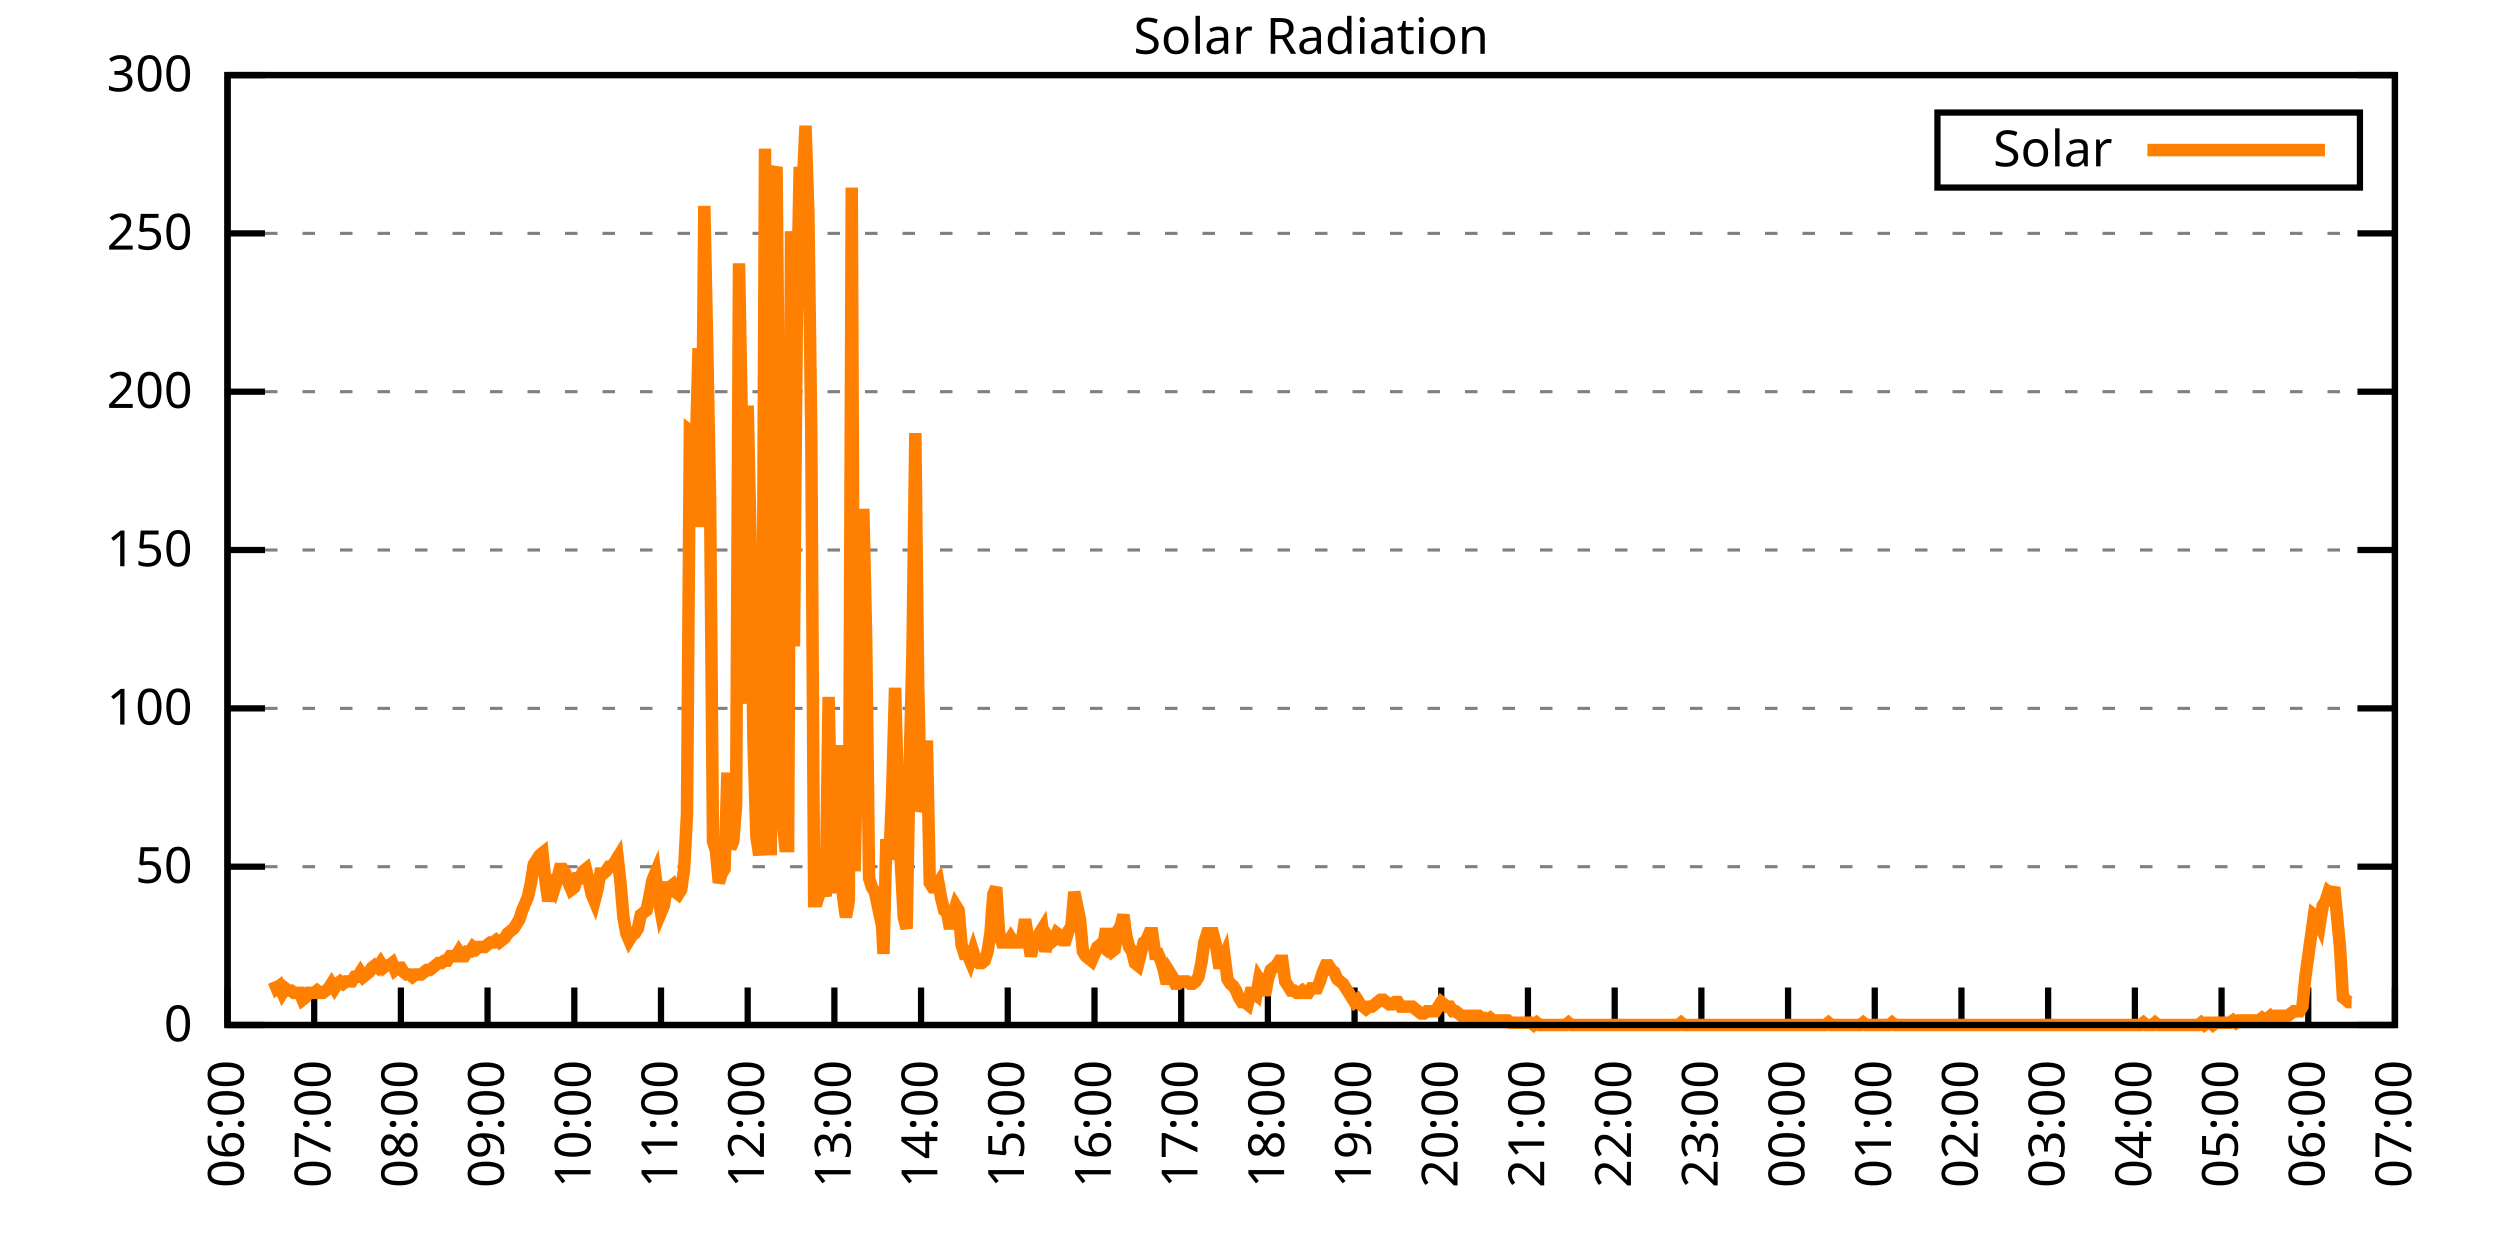
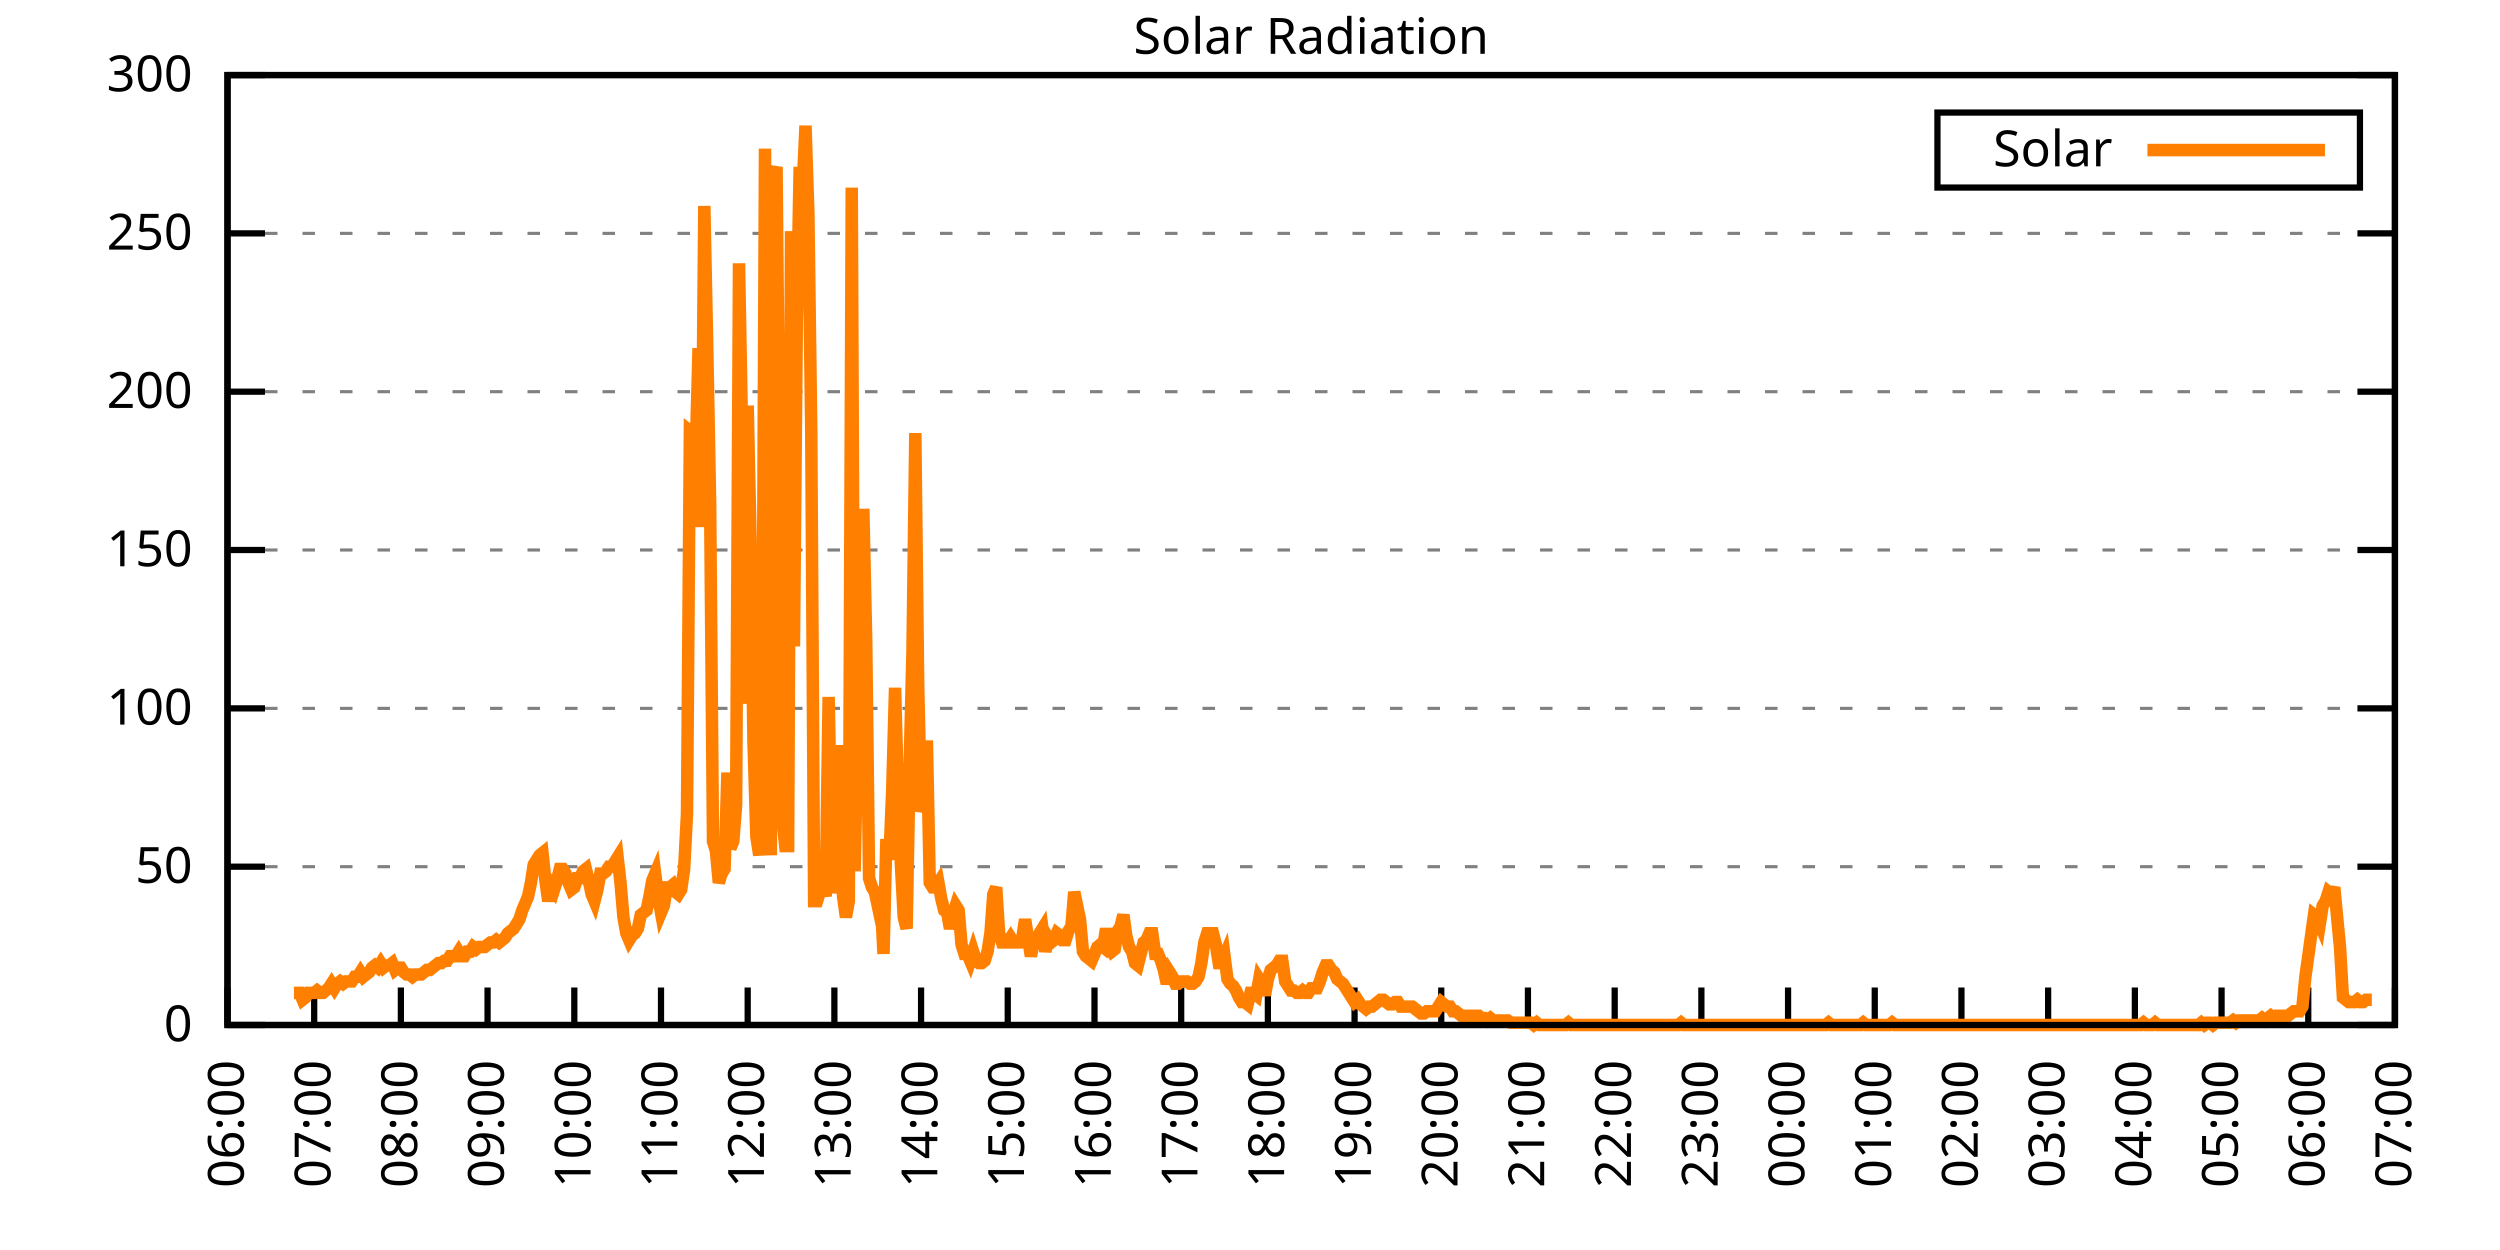
<svg xmlns="http://www.w3.org/2000/svg" xmlns:xlink="http://www.w3.org/1999/xlink" width="400" height="200" viewBox="0 0 400 200">
  <g id="gnuplot_canvas">
    <rect x="0" y="0" width="400" height="200" fill="none" />
    <defs>
      <circle id="gpDot" r="0.5" stroke-width="0.5" stroke="currentColor" />
      <path id="gpPt0" stroke-width="0.333" stroke="currentColor" d="M-1,0 h2 M0,-1 v2" />
      <path id="gpPt1" stroke-width="0.333" stroke="currentColor" d="M-1,-1 L1,1 M1,-1 L-1,1" />
      <path id="gpPt2" stroke-width="0.333" stroke="currentColor" d="M-1,0 L1,0 M0,-1 L0,1 M-1,-1 L1,1 M-1,1 L1,-1" />
      <rect id="gpPt3" stroke-width="0.333" stroke="currentColor" x="-1" y="-1" width="2" height="2" />
      <rect id="gpPt4" stroke-width="0.333" stroke="currentColor" fill="currentColor" x="-1" y="-1" width="2" height="2" />
      <circle id="gpPt5" stroke-width="0.333" stroke="currentColor" cx="0" cy="0" r="1" />
      <use xlink:href="#gpPt5" id="gpPt6" fill="currentColor" stroke="none" />
      <path id="gpPt7" stroke-width="0.333" stroke="currentColor" d="M0,-1.33 L-1.33,0.67 L1.33,0.67 z" />
      <use xlink:href="#gpPt7" id="gpPt8" fill="currentColor" stroke="none" />
      <use xlink:href="#gpPt7" id="gpPt9" stroke="currentColor" transform="rotate(180)" />
      <use xlink:href="#gpPt9" id="gpPt10" fill="currentColor" stroke="none" />
      <use xlink:href="#gpPt3" id="gpPt11" stroke="currentColor" transform="rotate(45)" />
      <use xlink:href="#gpPt11" id="gpPt12" fill="currentColor" stroke="none" />
      <path id="gpPt13" stroke-width="0.333" stroke="currentColor" d="M0,1.330 L1.265,0.411 L0.782,-1.067 L-0.782,-1.076 L-1.265,0.411 z" />
      <use xlink:href="#gpPt13" id="gpPt14" fill="currentColor" stroke="none" />
      <filter id="textbox" filterUnits="objectBoundingBox" x="0" y="0" height="1" width="1">
        <feFlood flood-color="white" flood-opacity="1" result="bgnd" />
        <feComposite in="SourceGraphic" in2="bgnd" operator="atop" />
      </filter>
      <filter id="greybox" filterUnits="objectBoundingBox" x="0" y="0" height="1" width="1">
        <feFlood flood-color="lightgrey" flood-opacity="1" result="grey" />
        <feComposite in="SourceGraphic" in2="grey" operator="atop" />
      </filter>
    </defs>
    <g fill="none" color="white" stroke="currentColor" stroke-width="1.00" stroke-linecap="butt" stroke-linejoin="miter">
</g>
    <g fill="none" color="black" stroke="currentColor" stroke-width="1.00" stroke-linecap="butt" stroke-linejoin="miter">
      <g stroke="none" shape-rendering="crispEdges">
        <polygon fill="rgb(255, 255, 255)" points="36.40,164.00 383.18,164.00 383.18,12.02 36.40,12.02 " />
      </g>
    </g>
    <g fill="none" color="black" stroke="currentColor" stroke-width="1.00" stroke-linecap="butt" stroke-linejoin="miter">
</g>
    <g fill="none" color="black" stroke="black" stroke-width="0.50" stroke-linecap="butt" stroke-linejoin="miter">
</g>
    <g fill="none" color="gray" stroke="currentColor" stroke-width="0.50" stroke-linecap="butt" stroke-linejoin="miter">
      <path stroke="gray" stroke-dasharray="2,4" class="gridline" d="M36.40,164.00 L383.19,164.00  " />
    </g>
    <g fill="none" color="gray" stroke="gray" stroke-width="1.00" stroke-linecap="butt" stroke-linejoin="miter">
</g>
    <g fill="none" color="black" stroke="currentColor" stroke-width="1.00" stroke-linecap="butt" stroke-linejoin="miter">
      <path stroke="black" d="M36.40,164.00 L42.40,164.00 M383.19,164.00 L377.19,164.00  " />
      <g transform="translate(30.80,166.60)" stroke="none" fill="black" font-family="Sans" font-size="8.00" text-anchor="end">
        <text>
          <tspan font-family="Sans"> 0</tspan>
        </text>
      </g>
    </g>
    <g fill="none" color="black" stroke="currentColor" stroke-width="1.00" stroke-linecap="butt" stroke-linejoin="miter">
</g>
    <g fill="none" color="black" stroke="black" stroke-width="0.50" stroke-linecap="butt" stroke-linejoin="miter">
</g>
    <g fill="none" color="gray" stroke="currentColor" stroke-width="0.50" stroke-linecap="butt" stroke-linejoin="miter">
      <path stroke="gray" stroke-dasharray="2,4" class="gridline" d="M36.40,138.67 L383.19,138.67  " />
    </g>
    <g fill="none" color="gray" stroke="gray" stroke-width="1.00" stroke-linecap="butt" stroke-linejoin="miter">
</g>
    <g fill="none" color="black" stroke="currentColor" stroke-width="1.00" stroke-linecap="butt" stroke-linejoin="miter">
      <path stroke="black" d="M36.40,138.67 L42.40,138.67 M383.19,138.67 L377.19,138.67  " />
      <g transform="translate(30.80,141.27)" stroke="none" fill="black" font-family="Sans" font-size="8.00" text-anchor="end">
        <text>
          <tspan font-family="Sans"> 50</tspan>
        </text>
      </g>
    </g>
    <g fill="none" color="black" stroke="currentColor" stroke-width="1.00" stroke-linecap="butt" stroke-linejoin="miter">
</g>
    <g fill="none" color="black" stroke="black" stroke-width="0.50" stroke-linecap="butt" stroke-linejoin="miter">
</g>
    <g fill="none" color="gray" stroke="currentColor" stroke-width="0.50" stroke-linecap="butt" stroke-linejoin="miter">
      <path stroke="gray" stroke-dasharray="2,4" class="gridline" d="M36.40,113.34 L383.19,113.34  " />
    </g>
    <g fill="none" color="gray" stroke="gray" stroke-width="1.00" stroke-linecap="butt" stroke-linejoin="miter">
</g>
    <g fill="none" color="black" stroke="currentColor" stroke-width="1.00" stroke-linecap="butt" stroke-linejoin="miter">
      <path stroke="black" d="M36.40,113.34 L42.40,113.34 M383.19,113.34 L377.19,113.34  " />
      <g transform="translate(30.80,115.94)" stroke="none" fill="black" font-family="Sans" font-size="8.00" text-anchor="end">
        <text>
          <tspan font-family="Sans"> 100</tspan>
        </text>
      </g>
    </g>
    <g fill="none" color="black" stroke="currentColor" stroke-width="1.00" stroke-linecap="butt" stroke-linejoin="miter">
</g>
    <g fill="none" color="black" stroke="black" stroke-width="0.50" stroke-linecap="butt" stroke-linejoin="miter">
</g>
    <g fill="none" color="gray" stroke="currentColor" stroke-width="0.50" stroke-linecap="butt" stroke-linejoin="miter">
      <path stroke="gray" stroke-dasharray="2,4" class="gridline" d="M36.40,88.00 L383.19,88.00  " />
    </g>
    <g fill="none" color="gray" stroke="gray" stroke-width="1.00" stroke-linecap="butt" stroke-linejoin="miter">
</g>
    <g fill="none" color="black" stroke="currentColor" stroke-width="1.00" stroke-linecap="butt" stroke-linejoin="miter">
      <path stroke="black" d="M36.40,88.00 L42.40,88.00 M383.19,88.00 L377.19,88.00  " />
      <g transform="translate(30.80,90.60)" stroke="none" fill="black" font-family="Sans" font-size="8.00" text-anchor="end">
        <text>
          <tspan font-family="Sans"> 150</tspan>
        </text>
      </g>
    </g>
    <g fill="none" color="black" stroke="currentColor" stroke-width="1.00" stroke-linecap="butt" stroke-linejoin="miter">
</g>
    <g fill="none" color="black" stroke="black" stroke-width="0.50" stroke-linecap="butt" stroke-linejoin="miter">
</g>
    <g fill="none" color="gray" stroke="currentColor" stroke-width="0.50" stroke-linecap="butt" stroke-linejoin="miter">
      <path stroke="gray" stroke-dasharray="2,4" class="gridline" d="M36.40,62.67 L383.19,62.67  " />
    </g>
    <g fill="none" color="gray" stroke="gray" stroke-width="1.00" stroke-linecap="butt" stroke-linejoin="miter">
</g>
    <g fill="none" color="black" stroke="currentColor" stroke-width="1.00" stroke-linecap="butt" stroke-linejoin="miter">
      <path stroke="black" d="M36.40,62.67 L42.40,62.67 M383.19,62.67 L377.19,62.67  " />
      <g transform="translate(30.80,65.27)" stroke="none" fill="black" font-family="Sans" font-size="8.00" text-anchor="end">
        <text>
          <tspan font-family="Sans"> 200</tspan>
        </text>
      </g>
    </g>
    <g fill="none" color="black" stroke="currentColor" stroke-width="1.00" stroke-linecap="butt" stroke-linejoin="miter">
</g>
    <g fill="none" color="black" stroke="black" stroke-width="0.50" stroke-linecap="butt" stroke-linejoin="miter">
</g>
    <g fill="none" color="gray" stroke="currentColor" stroke-width="0.50" stroke-linecap="butt" stroke-linejoin="miter">
      <path stroke="gray" stroke-dasharray="2,4" class="gridline" d="M36.40,37.34 L383.19,37.34  " />
    </g>
    <g fill="none" color="gray" stroke="gray" stroke-width="1.00" stroke-linecap="butt" stroke-linejoin="miter">
</g>
    <g fill="none" color="black" stroke="currentColor" stroke-width="1.00" stroke-linecap="butt" stroke-linejoin="miter">
      <path stroke="black" d="M36.40,37.34 L42.40,37.34 M383.19,37.34 L377.19,37.34  " />
      <g transform="translate(30.80,39.94)" stroke="none" fill="black" font-family="Sans" font-size="8.00" text-anchor="end">
        <text>
          <tspan font-family="Sans"> 250</tspan>
        </text>
      </g>
    </g>
    <g fill="none" color="black" stroke="currentColor" stroke-width="1.00" stroke-linecap="butt" stroke-linejoin="miter">
</g>
    <g fill="none" color="black" stroke="black" stroke-width="0.50" stroke-linecap="butt" stroke-linejoin="miter">
</g>
    <g fill="none" color="gray" stroke="currentColor" stroke-width="0.50" stroke-linecap="butt" stroke-linejoin="miter">
      <path stroke="gray" stroke-dasharray="2,4" class="gridline" d="M36.40,12.01 L383.19,12.01  " />
    </g>
    <g fill="none" color="gray" stroke="gray" stroke-width="1.00" stroke-linecap="butt" stroke-linejoin="miter">
</g>
    <g fill="none" color="black" stroke="currentColor" stroke-width="1.00" stroke-linecap="butt" stroke-linejoin="miter">
      <path stroke="black" d="M36.40,12.01 L42.40,12.01 M383.19,12.01 L377.19,12.01  " />
      <g transform="translate(30.80,14.61)" stroke="none" fill="black" font-family="Sans" font-size="8.00" text-anchor="end">
        <text>
          <tspan font-family="Sans"> 300</tspan>
        </text>
      </g>
    </g>
    <g fill="none" color="black" stroke="currentColor" stroke-width="1.00" stroke-linecap="butt" stroke-linejoin="miter">
      <path stroke="black" d="M36.40,164.00 L36.40,158.00  " />
      <g transform="translate(39.00,169.60) rotate(270.00)" stroke="none" fill="black" font-family="Sans" font-size="8.00" text-anchor="end">
        <text>
          <tspan font-family="Sans">06:00</tspan>
        </text>
      </g>
    </g>
    <g fill="none" color="black" stroke="currentColor" stroke-width="1.00" stroke-linecap="butt" stroke-linejoin="miter">
      <path stroke="black" d="M50.27,164.00 L50.27,158.00  " />
      <g transform="translate(52.87,169.60) rotate(270.00)" stroke="none" fill="black" font-family="Sans" font-size="8.00" text-anchor="end">
        <text>
          <tspan font-family="Sans">07:00</tspan>
        </text>
      </g>
    </g>
    <g fill="none" color="black" stroke="currentColor" stroke-width="1.00" stroke-linecap="butt" stroke-linejoin="miter">
      <path stroke="black" d="M64.14,164.00 L64.14,158.00  " />
      <g transform="translate(66.74,169.60) rotate(270.00)" stroke="none" fill="black" font-family="Sans" font-size="8.00" text-anchor="end">
        <text>
          <tspan font-family="Sans">08:00</tspan>
        </text>
      </g>
    </g>
    <g fill="none" color="black" stroke="currentColor" stroke-width="1.00" stroke-linecap="butt" stroke-linejoin="miter">
      <path stroke="black" d="M78.01,164.00 L78.01,158.00  " />
      <g transform="translate(80.61,169.60) rotate(270.00)" stroke="none" fill="black" font-family="Sans" font-size="8.00" text-anchor="end">
        <text>
          <tspan font-family="Sans">09:00</tspan>
        </text>
      </g>
    </g>
    <g fill="none" color="black" stroke="currentColor" stroke-width="1.00" stroke-linecap="butt" stroke-linejoin="miter">
      <path stroke="black" d="M91.89,164.00 L91.89,158.00  " />
      <g transform="translate(94.49,169.60) rotate(270.00)" stroke="none" fill="black" font-family="Sans" font-size="8.00" text-anchor="end">
        <text>
          <tspan font-family="Sans">10:00</tspan>
        </text>
      </g>
    </g>
    <g fill="none" color="black" stroke="currentColor" stroke-width="1.00" stroke-linecap="butt" stroke-linejoin="miter">
      <path stroke="black" d="M105.76,164.00 L105.76,158.00  " />
      <g transform="translate(108.36,169.60) rotate(270.00)" stroke="none" fill="black" font-family="Sans" font-size="8.00" text-anchor="end">
        <text>
          <tspan font-family="Sans">11:00</tspan>
        </text>
      </g>
    </g>
    <g fill="none" color="black" stroke="currentColor" stroke-width="1.00" stroke-linecap="butt" stroke-linejoin="miter">
      <path stroke="black" d="M119.63,164.00 L119.63,158.00  " />
      <g transform="translate(122.23,169.60) rotate(270.00)" stroke="none" fill="black" font-family="Sans" font-size="8.00" text-anchor="end">
        <text>
          <tspan font-family="Sans">12:00</tspan>
        </text>
      </g>
    </g>
    <g fill="none" color="black" stroke="currentColor" stroke-width="1.00" stroke-linecap="butt" stroke-linejoin="miter">
      <path stroke="black" d="M133.50,164.00 L133.50,158.00  " />
      <g transform="translate(136.10,169.60) rotate(270.00)" stroke="none" fill="black" font-family="Sans" font-size="8.00" text-anchor="end">
        <text>
          <tspan font-family="Sans">13:00</tspan>
        </text>
      </g>
    </g>
    <g fill="none" color="black" stroke="currentColor" stroke-width="1.00" stroke-linecap="butt" stroke-linejoin="miter">
      <path stroke="black" d="M147.37,164.00 L147.37,158.00  " />
      <g transform="translate(149.97,169.60) rotate(270.00)" stroke="none" fill="black" font-family="Sans" font-size="8.00" text-anchor="end">
        <text>
          <tspan font-family="Sans">14:00</tspan>
        </text>
      </g>
    </g>
    <g fill="none" color="black" stroke="currentColor" stroke-width="1.00" stroke-linecap="butt" stroke-linejoin="miter">
      <path stroke="black" d="M161.24,164.00 L161.24,158.00  " />
      <g transform="translate(163.84,169.60) rotate(270.00)" stroke="none" fill="black" font-family="Sans" font-size="8.00" text-anchor="end">
        <text>
          <tspan font-family="Sans">15:00</tspan>
        </text>
      </g>
    </g>
    <g fill="none" color="black" stroke="currentColor" stroke-width="1.00" stroke-linecap="butt" stroke-linejoin="miter">
      <path stroke="black" d="M175.12,164.00 L175.12,158.00  " />
      <g transform="translate(177.72,169.60) rotate(270.00)" stroke="none" fill="black" font-family="Sans" font-size="8.00" text-anchor="end">
        <text>
          <tspan font-family="Sans">16:00</tspan>
        </text>
      </g>
    </g>
    <g fill="none" color="black" stroke="currentColor" stroke-width="1.00" stroke-linecap="butt" stroke-linejoin="miter">
      <path stroke="black" d="M188.99,164.00 L188.99,158.00  " />
      <g transform="translate(191.59,169.60) rotate(270.00)" stroke="none" fill="black" font-family="Sans" font-size="8.00" text-anchor="end">
        <text>
          <tspan font-family="Sans">17:00</tspan>
        </text>
      </g>
    </g>
    <g fill="none" color="black" stroke="currentColor" stroke-width="1.00" stroke-linecap="butt" stroke-linejoin="miter">
      <path stroke="black" d="M202.86,164.00 L202.86,158.00  " />
      <g transform="translate(205.46,169.60) rotate(270.00)" stroke="none" fill="black" font-family="Sans" font-size="8.00" text-anchor="end">
        <text>
          <tspan font-family="Sans">18:00</tspan>
        </text>
      </g>
    </g>
    <g fill="none" color="black" stroke="currentColor" stroke-width="1.00" stroke-linecap="butt" stroke-linejoin="miter">
      <path stroke="black" d="M216.73,164.00 L216.73,158.00  " />
      <g transform="translate(219.33,169.60) rotate(270.00)" stroke="none" fill="black" font-family="Sans" font-size="8.00" text-anchor="end">
        <text>
          <tspan font-family="Sans">19:00</tspan>
        </text>
      </g>
    </g>
    <g fill="none" color="black" stroke="currentColor" stroke-width="1.00" stroke-linecap="butt" stroke-linejoin="miter">
      <path stroke="black" d="M230.60,164.00 L230.60,158.00  " />
      <g transform="translate(233.20,169.60) rotate(270.00)" stroke="none" fill="black" font-family="Sans" font-size="8.00" text-anchor="end">
        <text>
          <tspan font-family="Sans">20:00</tspan>
        </text>
      </g>
    </g>
    <g fill="none" color="black" stroke="currentColor" stroke-width="1.00" stroke-linecap="butt" stroke-linejoin="miter">
      <path stroke="black" d="M244.47,164.00 L244.47,158.00  " />
      <g transform="translate(247.07,169.60) rotate(270.00)" stroke="none" fill="black" font-family="Sans" font-size="8.00" text-anchor="end">
        <text>
          <tspan font-family="Sans">21:00</tspan>
        </text>
      </g>
    </g>
    <g fill="none" color="black" stroke="currentColor" stroke-width="1.00" stroke-linecap="butt" stroke-linejoin="miter">
      <path stroke="black" d="M258.35,164.00 L258.35,158.00  " />
      <g transform="translate(260.95,169.60) rotate(270.00)" stroke="none" fill="black" font-family="Sans" font-size="8.00" text-anchor="end">
        <text>
          <tspan font-family="Sans">22:00</tspan>
        </text>
      </g>
    </g>
    <g fill="none" color="black" stroke="currentColor" stroke-width="1.00" stroke-linecap="butt" stroke-linejoin="miter">
      <path stroke="black" d="M272.22,164.00 L272.22,158.00  " />
      <g transform="translate(274.82,169.60) rotate(270.00)" stroke="none" fill="black" font-family="Sans" font-size="8.00" text-anchor="end">
        <text>
          <tspan font-family="Sans">23:00</tspan>
        </text>
      </g>
    </g>
    <g fill="none" color="black" stroke="currentColor" stroke-width="1.00" stroke-linecap="butt" stroke-linejoin="miter">
      <path stroke="black" d="M286.09,164.00 L286.09,158.00  " />
      <g transform="translate(288.69,169.60) rotate(270.00)" stroke="none" fill="black" font-family="Sans" font-size="8.00" text-anchor="end">
        <text>
          <tspan font-family="Sans">00:00</tspan>
        </text>
      </g>
    </g>
    <g fill="none" color="black" stroke="currentColor" stroke-width="1.00" stroke-linecap="butt" stroke-linejoin="miter">
      <path stroke="black" d="M299.96,164.00 L299.96,158.00  " />
      <g transform="translate(302.56,169.60) rotate(270.00)" stroke="none" fill="black" font-family="Sans" font-size="8.00" text-anchor="end">
        <text>
          <tspan font-family="Sans">01:00</tspan>
        </text>
      </g>
    </g>
    <g fill="none" color="black" stroke="currentColor" stroke-width="1.00" stroke-linecap="butt" stroke-linejoin="miter">
      <path stroke="black" d="M313.83,164.00 L313.83,158.00  " />
      <g transform="translate(316.43,169.60) rotate(270.00)" stroke="none" fill="black" font-family="Sans" font-size="8.00" text-anchor="end">
        <text>
          <tspan font-family="Sans">02:00</tspan>
        </text>
      </g>
    </g>
    <g fill="none" color="black" stroke="currentColor" stroke-width="1.00" stroke-linecap="butt" stroke-linejoin="miter">
      <path stroke="black" d="M327.70,164.00 L327.70,158.00  " />
      <g transform="translate(330.30,169.60) rotate(270.00)" stroke="none" fill="black" font-family="Sans" font-size="8.00" text-anchor="end">
        <text>
          <tspan font-family="Sans">03:00</tspan>
        </text>
      </g>
    </g>
    <g fill="none" color="black" stroke="currentColor" stroke-width="1.00" stroke-linecap="butt" stroke-linejoin="miter">
      <path stroke="black" d="M341.58,164.00 L341.58,158.00  " />
      <g transform="translate(344.18,169.60) rotate(270.00)" stroke="none" fill="black" font-family="Sans" font-size="8.00" text-anchor="end">
        <text>
          <tspan font-family="Sans">04:00</tspan>
        </text>
      </g>
    </g>
    <g fill="none" color="black" stroke="currentColor" stroke-width="1.00" stroke-linecap="butt" stroke-linejoin="miter">
      <path stroke="black" d="M355.45,164.00 L355.45,158.00  " />
      <g transform="translate(358.05,169.60) rotate(270.00)" stroke="none" fill="black" font-family="Sans" font-size="8.00" text-anchor="end">
        <text>
          <tspan font-family="Sans">05:00</tspan>
        </text>
      </g>
    </g>
    <g fill="none" color="black" stroke="currentColor" stroke-width="1.00" stroke-linecap="butt" stroke-linejoin="miter">
      <path stroke="black" d="M369.32,164.00 L369.32,158.00  " />
      <g transform="translate(371.92,169.60) rotate(270.00)" stroke="none" fill="black" font-family="Sans" font-size="8.00" text-anchor="end">
        <text>
          <tspan font-family="Sans">06:00</tspan>
        </text>
      </g>
    </g>
    <g fill="none" color="black" stroke="currentColor" stroke-width="1.00" stroke-linecap="butt" stroke-linejoin="miter">
      <path stroke="black" d="M383.19,164.00 L383.19,158.00  " />
      <g transform="translate(385.79,169.60) rotate(270.00)" stroke="none" fill="black" font-family="Sans" font-size="8.00" text-anchor="end">
        <text>
          <tspan font-family="Sans">07:00</tspan>
        </text>
      </g>
    </g>
    <g fill="none" color="black" stroke="currentColor" stroke-width="1.00" stroke-linecap="butt" stroke-linejoin="miter">
</g>
    <g fill="none" color="black" stroke="currentColor" stroke-width="1.00" stroke-linecap="butt" stroke-linejoin="miter">
      <path stroke="black" d="M36.40,12.01 L36.40,164.00 L383.19,164.00 L383.19,12.01 L36.40,12.01 Z  " />
    </g>
    <g fill="none" color="black" stroke="currentColor" stroke-width="1.00" stroke-linecap="butt" stroke-linejoin="miter">
</g>
    <g fill="none" color="black" stroke="currentColor" stroke-width="1.00" stroke-linecap="butt" stroke-linejoin="miter">
      <path stroke="black" d="M309.99,30.01 L309.99,18.01 L377.59,18.01 L377.59,30.01 L309.99,30.01 Z  " />
    </g>
    <g id="Solar_Radiation_plot_1">
      <g fill="none" color="white" stroke="black" stroke-width="2.00" stroke-linecap="butt" stroke-linejoin="miter">
</g>
      <g fill="none" color="black" stroke="currentColor" stroke-width="2.00" stroke-linecap="butt" stroke-linejoin="miter">
        <g transform="translate(337.99,26.61)" stroke="none" fill="black" font-family="Sans" font-size="8.00" text-anchor="end">
          <text>
            <tspan font-family="Sans">Solar</tspan>
          </text>
        </g>
      </g>
      <g fill="none" color="black" stroke="currentColor" stroke-width="2.00" stroke-linecap="butt" stroke-linejoin="miter">
-         <path stroke="rgb(255, 127,   0)" d="M343.59,24.01 L371.99,24.01 M43.80,157.03 L44.26,158.13 L44.72,157.76 L45.19,158.86 L45.65,158.13 L46.11,158.49   L46.57,158.49 L47.03,158.86 L47.50,158.86 L47.96,158.86 L48.42,159.96 L48.88,159.60 L49.35,158.86 L49.81,158.86   L50.27,158.86 L50.73,158.49 L51.20,158.86 L51.66,158.86 L52.12,158.49 L52.58,158.13 L53.05,157.39 L53.51,158.13   L53.97,157.39 L54.43,157.03 L54.90,157.39 L55.36,157.03 L55.82,157.03 L56.28,157.03 L56.75,156.29 L57.21,156.29   L57.67,155.56 L58.13,156.29 L58.59,155.92 L59.06,155.56 L59.52,154.82 L59.98,154.46 L60.44,154.82 L60.91,154.09   L61.37,154.82 L61.83,154.46 L62.29,154.46 L62.76,154.09 L63.22,155.19 L63.68,154.82 L64.14,154.82 L64.61,155.56   L65.07,155.92 L65.53,155.92 L65.99,156.29 L66.46,155.92 L66.92,155.92 L67.38,155.92 L67.84,155.56 L68.30,155.19   L68.77,155.19 L69.23,154.82 L69.69,154.46 L70.15,154.09 L70.62,154.09 L71.08,153.72 L71.54,153.72 L72.00,152.99   L72.47,152.99 L72.93,152.99 L73.39,152.25 L73.85,152.99 L74.32,152.99 L74.78,152.25 L75.24,152.25 L75.70,151.52   L76.17,151.89 L76.63,151.52 L77.09,151.52 L77.55,151.52 L78.01,151.15 L78.48,150.79 L78.94,150.79 L79.40,150.42   L79.86,150.79 L80.33,150.42 L80.79,150.05 L81.25,149.32 L81.71,148.95 L82.18,148.58 L82.64,147.85 L83.10,147.11   L83.56,145.65 L84.03,144.55 L84.49,143.44 L84.95,141.24 L85.41,138.30 L85.88,137.57 L86.34,136.84 L86.80,136.47   L87.26,140.87 L87.72,144.18 L88.19,141.61 L88.65,142.34 L89.11,140.87 L89.57,139.04 L90.04,139.04 L90.50,139.77   L90.96,141.24 L91.42,142.34 L91.89,141.98 L92.35,140.51 L92.81,140.51 L93.27,139.41 L93.74,139.04 L94.20,140.87   L94.66,143.08 L95.12,144.18 L95.59,142.34 L96.05,139.77 L96.51,139.77 L96.97,139.41 L97.44,138.67 L97.90,138.67   L98.36,137.94 L98.82,137.20 L99.28,141.24 L99.75,146.75 L100.21,149.32 L100.67,150.42 L101.13,149.68 L101.60,149.32   L102.06,148.58 L102.52,146.38 L102.98,146.01 L103.45,145.65 L103.91,143.44 L104.37,140.87 L104.83,139.77 L105.30,143.44   L105.76,146.01 L106.22,144.91 L106.68,141.98 L107.15,141.98 L107.61,141.61 L108.07,142.71 L108.53,143.08 L108.99,142.34   L109.46,139.04 L109.92,130.23 L110.38,68.93 L110.84,69.29 L111.31,72.60 L111.77,55.71 L112.23,84.34 L112.69,32.95   L113.16,55.71 L113.62,80.31 L114.08,134.63 L114.54,136.10 L115.01,141.24 L115.47,139.77 L115.93,139.04 L116.39,123.62   L116.86,135.74 L117.32,134.63 L117.78,128.76 L118.24,42.13 L118.70,67.46 L119.17,112.61 L119.63,64.89 L120.09,86.18   L120.55,118.48 L121.02,133.90 L121.48,136.84 L121.94,123.62 L122.40,23.78 L122.87,125.82 L123.33,136.84 L123.79,28.18   L124.25,26.71 L124.72,79.57 L125.18,130.96 L125.64,135.37 L126.10,135.37 L126.57,36.99 L127.03,103.43 L127.49,51.31   L127.95,26.71 L128.41,30.38 L128.88,20.11 L129.34,34.06 L129.80,68.93 L130.26,144.18 L130.73,144.18 L131.19,142.71   L131.65,141.24 L132.11,143.44 L132.58,111.51 L133.04,135.37 L133.50,141.98 L133.96,141.98 L134.43,119.22 L134.89,143.44   L135.35,146.75 L135.81,144.18 L136.28,30.02 L136.74,139.41 L137.20,117.01 L137.66,125.09 L138.13,81.41 L138.59,102.33   L139.05,140.51 L139.51,141.98 L139.97,142.71 L140.44,144.91 L140.90,143.44 L141.36,152.62 L141.82,134.27 L142.29,137.57   L142.75,126.56 L143.21,110.04 L143.67,126.93 L144.14,138.30 L144.60,146.75 L145.06,148.58 L145.52,123.25 L145.99,104.53   L146.45,69.29 L146.91,109.67 L147.37,129.86 L147.84,128.39 L148.30,118.48 L148.76,141.24 L149.22,141.98 L149.68,141.98   L150.15,141.24 L150.61,143.81 L151.07,145.65 L151.53,146.01 L152.00,148.58 L152.46,146.38 L152.92,144.91 L153.38,145.65   L153.85,151.15 L154.31,152.62 L154.77,152.62 L155.23,153.72 L155.70,152.25 L156.16,153.72 L156.62,154.09 L157.08,154.09   L157.55,153.72 L158.01,152.25 L158.47,149.32 L158.93,143.08 L159.39,141.98 L159.86,149.32 L160.32,150.79 L160.78,150.79   L161.24,150.79 L161.71,150.05 L162.17,150.79 L162.63,150.79 L163.09,150.79 L163.56,150.05 L164.02,147.11 L164.48,150.05   L164.94,152.99 L165.41,150.79 L165.87,150.42 L166.33,149.32 L166.79,148.58 L167.26,152.25 L167.72,150.05 L168.18,150.79   L168.64,150.42 L169.10,149.32 L169.57,149.68 L170.03,150.42 L170.49,150.42 L170.95,148.95 L171.42,148.22 L171.88,142.71   L172.34,144.91 L172.80,147.11 L173.27,152.25 L173.73,152.99 L174.19,153.35 L174.65,153.72 L175.12,152.62 L175.58,151.52   L176.04,151.15 L176.50,151.52 L176.97,148.58 L177.43,151.52 L177.89,152.25 L178.35,151.89 L178.82,148.95 L179.28,148.22   L179.74,146.38 L180.20,149.68 L180.66,151.52 L181.13,152.25 L181.59,154.09 L182.05,154.46 L182.51,152.62 L182.98,150.79   L183.44,150.42 L183.90,149.32 L184.36,149.32 L184.83,152.62 L185.29,152.62 L185.75,153.72 L186.21,155.19 L186.68,157.39   L187.14,155.56 L187.60,156.29 L188.06,157.39 L188.53,157.39 L188.99,157.03 L189.45,157.03 L189.91,157.03 L190.37,157.39   L190.84,157.39 L191.30,157.03 L191.76,156.29 L192.22,154.09 L192.69,150.79 L193.15,149.32 L193.61,149.32 L194.07,149.32   L194.54,151.15 L195.00,154.09 L195.46,154.09 L195.92,152.99 L196.39,156.66 L196.85,157.39 L197.31,157.76 L197.77,158.49   L198.24,159.60 L198.70,160.33 L199.16,160.33 L199.62,160.70 L200.08,158.86 L200.55,158.86 L201.01,159.23 L201.47,156.66   L201.93,157.39 L202.40,159.23 L202.86,156.66 L203.32,155.19 L203.78,154.82 L204.25,154.46 L204.71,153.72 L205.17,153.72   L205.63,157.03 L206.10,157.76 L206.56,158.49 L207.02,158.49 L207.48,158.86 L207.95,158.86 L208.41,158.49 L208.87,158.86   L209.33,158.86 L209.80,158.13 L210.26,158.13 L210.72,158.13 L211.18,157.03 L211.64,155.56 L212.11,154.46 L212.57,154.46   L213.03,155.19 L213.49,155.56 L213.96,156.66 L214.42,157.03 L214.88,157.39 L215.34,158.13 L215.81,158.86 L216.27,159.60   L216.73,160.33 L217.19,159.96 L217.66,160.70 L218.12,161.06 L218.58,161.43 L219.04,161.06 L219.51,161.06 L219.97,160.70   L220.43,160.33 L220.89,159.96 L221.35,159.96 L221.82,160.33 L222.28,160.70 L222.74,160.70 L223.20,160.33 L223.67,160.33   L224.13,161.06 L224.59,161.06 L225.05,161.06 L225.52,161.06 L225.98,161.06 L226.44,161.43 L226.90,161.80 L227.37,162.16   L227.83,162.16 L228.29,161.80 L228.75,161.80 L229.22,161.80 L229.68,161.80 L230.14,161.06 L230.60,160.33 L231.06,160.70   L231.53,161.06 L231.99,161.06 L232.45,161.80 L232.91,161.80 L233.38,162.16 L233.84,162.53 L234.30,162.53 L234.76,162.53   L235.23,162.53 L235.69,162.53 L236.15,162.53 L236.61,162.53 L237.08,162.90 L237.54,162.90 L238.00,163.27 L238.46,162.90   L238.93,163.27 L239.39,163.27 L239.85,163.27 L240.31,163.27 L240.77,163.27 L241.24,163.27 L241.70,163.63 L242.16,163.63   L242.62,163.63 L243.09,163.63 L243.55,163.63 L244.01,163.63 L244.47,163.63 L244.94,163.63 L245.40,164.00 L245.86,163.63   L246.32,164.00 L246.79,164.00 L247.25,164.00 L247.71,164.00 L248.17,164.00 L248.64,164.00 L249.10,164.00 L249.56,164.00   L250.02,164.00 L250.49,164.00 L250.95,163.63 L251.41,164.00 L251.87,164.00 L252.33,164.00 L252.80,164.00 L253.26,164.00   L253.72,164.00 L254.18,164.00 L254.65,164.00 L255.11,164.00 L255.57,164.00 L256.03,164.00 L256.50,164.00 L256.96,164.00   L257.42,164.00 L257.88,164.00 L258.35,164.00 L258.81,164.00 L259.27,164.00 L259.73,164.00 L260.20,164.00 L260.66,164.00   L261.12,164.00 L261.58,164.00 L262.04,164.00 L262.51,164.00 L262.97,164.00 L263.43,164.00 L263.89,164.00 L264.36,164.00   L264.82,164.00 L265.28,164.00 L265.74,164.00 L266.21,164.00 L266.67,164.00 L267.13,164.00 L267.59,164.00 L268.06,164.00   L268.52,164.00 L268.98,163.63 L269.44,164.00 L269.91,164.00 L270.37,164.00 L270.83,164.00 L271.29,164.00 L271.75,164.00   L272.22,164.00 L272.68,164.00 L273.14,164.00 L273.60,164.00 L274.07,164.00 L274.53,164.00 L274.99,164.00 L275.45,164.00   L275.92,164.00 L276.38,164.00 L276.84,164.00 L277.30,164.00 L277.77,164.00 L278.23,164.00 L278.69,164.00 L279.15,164.00   L279.62,164.00 L280.08,164.00 L280.54,164.00 L281.00,164.00 L281.46,164.00 L281.93,164.00 L282.39,164.00 L282.85,164.00   L283.31,164.00 L283.78,164.00 L284.24,164.00 L284.70,164.00 L285.16,164.00 L285.63,164.00 L286.09,164.00 L286.55,164.00   L287.01,164.00 L287.48,164.00 L287.94,164.00 L288.40,164.00 L288.86,164.00 L289.33,164.00 L289.79,164.00 L290.25,164.00   L290.71,164.00 L291.18,164.00 L291.64,164.00 L292.10,164.00 L292.56,163.63 L293.02,164.00 L293.49,164.00 L293.95,164.00   L294.41,164.00 L294.87,164.00 L295.34,164.00 L295.80,164.00 L296.26,164.00 L296.72,164.00 L297.19,164.00 L297.65,164.00   L298.11,163.63 L298.57,164.00 L299.04,164.00 L299.50,164.00 L299.96,164.00 L300.42,164.00 L300.89,164.00 L301.35,164.00   L301.81,164.00 L302.27,164.00 L302.73,163.63 L303.20,164.00 L303.66,164.00 L304.12,164.00 L304.58,164.00 L305.05,164.00   L305.51,164.00 L305.97,164.00 L306.43,164.00 L306.90,164.00 L307.36,164.00 L307.82,164.00 L308.28,164.00 L308.75,164.00   L309.21,164.00 L309.67,164.00 L310.13,164.00 L310.60,164.00 L311.06,164.00 L311.52,164.00 L311.98,164.00 L312.44,164.00   L312.91,164.00 L313.37,164.00 L313.83,164.00 L314.29,164.00 L314.76,164.00 L315.22,164.00 L315.68,164.00 L316.14,164.00   L316.61,164.00 L317.07,164.00 L317.53,164.00 L317.99,164.00 L318.46,164.00 L318.92,164.00 L319.38,164.00 L319.84,164.00   L320.31,164.00 L320.77,164.00 L321.23,164.00 L321.69,164.00 L322.15,164.00 L322.62,164.00 L323.08,164.00 L323.54,164.00   L324.00,164.00 L324.47,164.00 L324.93,164.00 L325.39,164.00 L325.85,164.00 L326.32,164.00 L326.78,164.00 L327.24,164.00   L327.70,164.00 L328.17,164.00 L328.63,164.00 L329.09,164.00 L329.55,164.00 L330.02,164.00 L330.48,164.00 L330.94,164.00   L331.40,164.00 L331.87,164.00 L332.33,164.00 L332.79,164.00 L333.25,164.00 L333.71,164.00 L334.18,164.00 L334.64,164.00   L335.10,164.00 L335.56,164.00 L336.03,164.00 L336.49,164.00 L336.95,164.00 L337.41,164.00 L337.88,164.00 L338.34,164.00   L338.80,164.00 L339.26,164.00 L339.73,164.00 L340.19,164.00 L340.65,164.00 L341.11,164.00 L341.58,164.00 L342.04,164.00   L342.50,164.00 L342.96,163.63 L343.42,164.00 L343.89,164.00 L344.35,164.00 L344.81,163.63 L345.27,164.00 L345.74,164.00   L346.20,164.00 L346.66,164.00 L347.12,164.00 L347.59,164.00 L348.05,164.00 L348.51,164.00 L348.97,164.00 L349.44,164.00   L349.90,164.00 L350.36,164.00 L350.82,164.00 L351.29,164.00 L351.75,164.00 L352.21,163.63 L352.67,164.00 L353.13,163.63   L353.60,163.63 L354.06,164.00 L354.52,163.63 L354.98,163.63 L355.45,163.63 L355.91,163.63 L356.37,163.63 L356.83,163.63   L357.30,163.27 L357.76,163.63 L358.22,163.27 L358.68,163.27 L359.15,163.27 L359.61,163.27 L360.07,163.27 L360.53,163.27   L361.00,163.27 L361.46,163.27 L361.92,162.90 L362.38,163.27 L362.84,162.90 L363.31,162.53 L363.77,162.90 L364.23,162.53   L364.69,162.53 L365.16,162.53 L365.62,162.53 L366.08,162.53 L366.54,162.16 L367.01,161.80 L367.47,161.80 L367.93,161.80   L368.39,161.06 L368.86,156.29 L369.32,152.99 L369.78,149.68 L370.24,146.38 L370.71,146.75 L371.17,147.85 L371.63,144.91   L372.09,144.18 L372.56,142.71 L373.02,143.08 L373.48,141.98 L373.94,146.75 L374.40,151.52 L374.87,159.60 L375.33,159.96   L375.79,160.33 L376.25,160.33  " />
+         <path stroke="rgb(255, 127,   0)" d="M343.59,24.01 L371.99,24.01 M47.03,158.86 L47.50,158.86 L47.96,158.86 L48.42,159.96 L48.88,159.60 L49.35,158.86   L49.81,158.86 L50.27,158.86 L50.73,158.49 L51.20,158.86 L51.66,158.86 L52.12,158.49 L52.58,158.13 L53.05,157.39   L53.51,158.13 L53.97,157.39 L54.43,157.03 L54.90,157.39 L55.36,157.03 L55.82,157.03 L56.28,157.03 L56.75,156.29   L57.21,156.29 L57.67,155.56 L58.13,156.29 L58.59,155.92 L59.06,155.56 L59.52,154.82 L59.98,154.46 L60.44,154.82   L60.91,154.09 L61.37,154.82 L61.83,154.46 L62.29,154.46 L62.76,154.09 L63.22,155.19 L63.68,154.82 L64.14,154.82   L64.61,155.56 L65.07,155.92 L65.53,155.92 L65.99,156.29 L66.46,155.92 L66.92,155.92 L67.38,155.92 L67.84,155.56   L68.30,155.19 L68.77,155.19 L69.23,154.82 L69.69,154.46 L70.15,154.09 L70.62,154.09 L71.08,153.72 L71.54,153.72   L72.00,152.99 L72.47,152.99 L72.93,152.99 L73.39,152.25 L73.85,152.99 L74.32,152.99 L74.78,152.25 L75.24,152.25   L75.70,151.52 L76.17,151.89 L76.63,151.52 L77.09,151.52 L77.55,151.52 L78.01,151.15 L78.48,150.79 L78.94,150.79   L79.40,150.42 L79.86,150.79 L80.33,150.42 L80.79,150.05 L81.25,149.32 L81.71,148.95 L82.18,148.58 L82.64,147.85   L83.10,147.11 L83.56,145.65 L84.03,144.55 L84.49,143.44 L84.95,141.24 L85.41,138.30 L85.88,137.57 L86.34,136.84   L86.80,136.47 L87.26,140.87 L87.72,144.18 L88.19,141.61 L88.65,142.34 L89.11,140.87 L89.57,139.04 L90.04,139.04   L90.50,139.77 L90.96,141.24 L91.42,142.34 L91.89,141.98 L92.35,140.51 L92.81,140.51 L93.27,139.41 L93.74,139.04   L94.20,140.87 L94.66,143.08 L95.12,144.18 L95.59,142.34 L96.05,139.77 L96.51,139.77 L96.97,139.41 L97.44,138.67   L97.90,138.67 L98.36,137.94 L98.82,137.20 L99.28,141.24 L99.75,146.75 L100.21,149.32 L100.67,150.42 L101.13,149.68   L101.60,149.32 L102.06,148.58 L102.52,146.38 L102.98,146.01 L103.45,145.65 L103.91,143.44 L104.37,140.87 L104.83,139.77   L105.30,143.44 L105.76,146.01 L106.22,144.91 L106.68,141.98 L107.15,141.98 L107.61,141.61 L108.07,142.71 L108.53,143.08   L108.99,142.34 L109.46,139.04 L109.92,130.23 L110.38,68.93 L110.84,69.29 L111.31,72.60 L111.77,55.71 L112.23,84.34   L112.69,32.95 L113.16,55.71 L113.62,80.31 L114.08,134.63 L114.54,136.10 L115.01,141.24 L115.47,139.77 L115.93,139.04   L116.39,123.62 L116.86,135.74 L117.32,134.63 L117.78,128.76 L118.24,42.13 L118.70,67.46 L119.17,112.61 L119.63,64.89   L120.09,86.18 L120.55,118.48 L121.02,133.90 L121.48,136.84 L121.94,123.62 L122.40,23.78 L122.87,125.82 L123.33,136.84   L123.79,28.18 L124.25,26.71 L124.72,79.57 L125.18,130.96 L125.64,135.37 L126.10,135.37 L126.57,36.99 L127.03,103.43   L127.49,51.31 L127.95,26.71 L128.41,30.38 L128.88,20.11 L129.34,34.06 L129.80,68.93 L130.26,144.18 L130.73,144.18   L131.19,142.71 L131.65,141.24 L132.11,143.44 L132.58,111.51 L133.04,135.37 L133.50,141.98 L133.96,141.98 L134.43,119.22   L134.89,143.44 L135.35,146.75 L135.81,144.18 L136.28,30.02 L136.74,139.41 L137.20,117.01 L137.66,125.09 L138.13,81.41   L138.59,102.33 L139.05,140.51 L139.51,141.98 L139.97,142.71 L140.44,144.91 L140.90,143.44 L141.36,152.62 L141.82,134.27   L142.29,137.57 L142.75,126.56 L143.21,110.04 L143.67,126.93 L144.14,138.30 L144.60,146.75 L145.06,148.58 L145.52,123.25   L145.99,104.53 L146.45,69.29 L146.91,109.67 L147.37,129.86 L147.84,128.39 L148.30,118.48 L148.76,141.24 L149.22,141.98   L149.68,141.98 L150.15,141.24 L150.61,143.81 L151.07,145.65 L151.53,146.01 L152.00,148.58 L152.46,146.38 L152.92,144.91   L153.38,145.65 L153.85,151.15 L154.31,152.62 L154.77,152.62 L155.23,153.72 L155.70,152.25 L156.16,153.72 L156.62,154.09   L157.08,154.09 L157.55,153.72 L158.01,152.25 L158.47,149.32 L158.93,143.08 L159.39,141.98 L159.86,149.32 L160.32,150.79   L160.78,150.79 L161.24,150.79 L161.71,150.05 L162.17,150.79 L162.63,150.79 L163.09,150.79 L163.56,150.05 L164.02,147.11   L164.48,150.05 L164.94,152.99 L165.41,150.79 L165.87,150.42 L166.33,149.32 L166.79,148.58 L167.26,152.25 L167.72,150.05   L168.18,150.79 L168.64,150.42 L169.10,149.32 L169.57,149.68 L170.03,150.42 L170.49,150.42 L170.95,148.95 L171.42,148.22   L171.88,142.71 L172.34,144.91 L172.80,147.11 L173.27,152.25 L173.73,152.99 L174.19,153.35 L174.65,153.72 L175.12,152.62   L175.58,151.52 L176.04,151.15 L176.50,151.52 L176.97,148.58 L177.43,151.52 L177.89,152.25 L178.35,151.89 L178.82,148.95   L179.28,148.22 L179.74,146.38 L180.20,149.68 L180.66,151.52 L181.13,152.25 L181.59,154.09 L182.05,154.46 L182.51,152.62   L182.98,150.79 L183.44,150.42 L183.90,149.32 L184.36,149.32 L184.83,152.62 L185.29,152.62 L185.75,153.72 L186.21,155.19   L186.68,157.39 L187.14,155.56 L187.60,156.29 L188.06,157.39 L188.53,157.39 L188.99,157.03 L189.45,157.03 L189.91,157.03   L190.37,157.39 L190.84,157.39 L191.30,157.03 L191.76,156.29 L192.22,154.09 L192.69,150.79 L193.15,149.32 L193.61,149.32   L194.07,149.32 L194.54,151.15 L195.00,154.09 L195.46,154.09 L195.92,152.99 L196.39,156.66 L196.85,157.39 L197.31,157.76   L197.77,158.49 L198.24,159.60 L198.70,160.33 L199.16,160.33 L199.62,160.70 L200.08,158.86 L200.55,158.86 L201.01,159.23   L201.47,156.66 L201.93,157.39 L202.40,159.23 L202.86,156.66 L203.32,155.19 L203.78,154.82 L204.25,154.46 L204.71,153.72   L205.17,153.72 L205.63,157.03 L206.10,157.76 L206.56,158.49 L207.02,158.49 L207.48,158.86 L207.95,158.86 L208.41,158.49   L208.87,158.86 L209.33,158.86 L209.80,158.13 L210.26,158.13 L210.72,158.13 L211.18,157.03 L211.64,155.56 L212.11,154.46   L212.57,154.46 L213.03,155.19 L213.49,155.56 L213.96,156.66 L214.42,157.03 L214.88,157.39 L215.34,158.13 L215.81,158.86   L216.27,159.60 L216.73,160.33 L217.19,159.96 L217.66,160.70 L218.12,161.06 L218.58,161.43 L219.04,161.06 L219.51,161.06   L219.97,160.70 L220.43,160.33 L220.89,159.96 L221.35,159.96 L221.82,160.33 L222.28,160.70 L222.74,160.70 L223.20,160.33   L223.67,160.33 L224.13,161.06 L224.59,161.06 L225.05,161.06 L225.52,161.06 L225.98,161.06 L226.44,161.43 L226.90,161.80   L227.37,162.16 L227.83,162.16 L228.29,161.80 L228.75,161.80 L229.22,161.80 L229.68,161.80 L230.14,161.06 L230.60,160.33   L231.06,160.70 L231.53,161.06 L231.99,161.06 L232.45,161.80 L232.91,161.80 L233.38,162.16 L233.84,162.53 L234.30,162.53   L234.76,162.53 L235.23,162.53 L235.69,162.53 L236.15,162.53 L236.61,162.53 L237.08,162.90 L237.54,162.90 L238.00,163.27   L238.46,162.90 L238.93,163.27 L239.39,163.27 L239.85,163.27 L240.31,163.27 L240.77,163.27 L241.24,163.27 L241.70,163.63   L242.16,163.63 L242.62,163.63 L243.09,163.63 L243.55,163.63 L244.01,163.63 L244.47,163.63 L244.94,163.63 L245.40,164.00   L245.86,163.63 L246.32,164.00 L246.79,164.00 L247.25,164.00 L247.71,164.00 L248.17,164.00 L248.64,164.00 L249.10,164.00   L249.56,164.00 L250.02,164.00 L250.49,164.00 L250.95,163.63 L251.41,164.00 L251.87,164.00 L252.33,164.00 L252.80,164.00   L253.26,164.00 L253.72,164.00 L254.18,164.00 L254.65,164.00 L255.11,164.00 L255.57,164.00 L256.03,164.00 L256.50,164.00   L256.96,164.00 L257.42,164.00 L257.88,164.00 L258.35,164.00 L258.81,164.00 L259.27,164.00 L259.73,164.00 L260.20,164.00   L260.66,164.00 L261.12,164.00 L261.58,164.00 L262.04,164.00 L262.51,164.00 L262.97,164.00 L263.43,164.00 L263.89,164.00   L264.36,164.00 L264.82,164.00 L265.28,164.00 L265.74,164.00 L266.21,164.00 L266.67,164.00 L267.13,164.00 L267.59,164.00   L268.06,164.00 L268.52,164.00 L268.98,163.63 L269.44,164.00 L269.91,164.00 L270.37,164.00 L270.83,164.00 L271.29,164.00   L271.75,164.00 L272.22,164.00 L272.68,164.00 L273.14,164.00 L273.60,164.00 L274.07,164.00 L274.53,164.00 L274.99,164.00   L275.45,164.00 L275.92,164.00 L276.38,164.00 L276.84,164.00 L277.30,164.00 L277.77,164.00 L278.23,164.00 L278.69,164.00   L279.15,164.00 L279.62,164.00 L280.08,164.00 L280.54,164.00 L281.00,164.00 L281.46,164.00 L281.93,164.00 L282.39,164.00   L282.85,164.00 L283.31,164.00 L283.78,164.00 L284.24,164.00 L284.70,164.00 L285.16,164.00 L285.63,164.00 L286.09,164.00   L286.55,164.00 L287.01,164.00 L287.48,164.00 L287.94,164.00 L288.40,164.00 L288.86,164.00 L289.33,164.00 L289.79,164.00   L290.25,164.00 L290.71,164.00 L291.18,164.00 L291.64,164.00 L292.10,164.00 L292.56,163.63 L293.02,164.00 L293.49,164.00   L293.95,164.00 L294.41,164.00 L294.87,164.00 L295.34,164.00 L295.80,164.00 L296.26,164.00 L296.72,164.00 L297.19,164.00   L297.65,164.00 L298.11,163.63 L298.57,164.00 L299.04,164.00 L299.50,164.00 L299.96,164.00 L300.42,164.00 L300.89,164.00   L301.35,164.00 L301.81,164.00 L302.27,164.00 L302.73,163.63 L303.20,164.00 L303.66,164.00 L304.12,164.00 L304.58,164.00   L305.05,164.00 L305.51,164.00 L305.97,164.00 L306.43,164.00 L306.90,164.00 L307.36,164.00 L307.82,164.00 L308.28,164.00   L308.75,164.00 L309.21,164.00 L309.67,164.00 L310.13,164.00 L310.60,164.00 L311.06,164.00 L311.52,164.00 L311.98,164.00   L312.44,164.00 L312.91,164.00 L313.37,164.00 L313.83,164.00 L314.29,164.00 L314.76,164.00 L315.22,164.00 L315.68,164.00   L316.14,164.00 L316.61,164.00 L317.07,164.00 L317.53,164.00 L317.99,164.00 L318.46,164.00 L318.92,164.00 L319.38,164.00   L319.84,164.00 L320.31,164.00 L320.77,164.00 L321.23,164.00 L321.69,164.00 L322.15,164.00 L322.62,164.00 L323.08,164.00   L323.54,164.00 L324.00,164.00 L324.47,164.00 L324.93,164.00 L325.39,164.00 L325.85,164.00 L326.32,164.00 L326.78,164.00   L327.24,164.00 L327.70,164.00 L328.17,164.00 L328.63,164.00 L329.09,164.00 L329.55,164.00 L330.02,164.00 L330.48,164.00   L330.94,164.00 L331.40,164.00 L331.87,164.00 L332.33,164.00 L332.79,164.00 L333.25,164.00 L333.71,164.00 L334.18,164.00   L334.64,164.00 L335.10,164.00 L335.56,164.00 L336.03,164.00 L336.49,164.00 L336.95,164.00 L337.41,164.00 L337.88,164.00   L338.34,164.00 L338.80,164.00 L339.26,164.00 L339.73,164.00 L340.19,164.00 L340.65,164.00 L341.11,164.00 L341.58,164.00   L342.04,164.00 L342.50,164.00 L342.96,163.63 L343.42,164.00 L343.89,164.00 L344.35,164.00 L344.81,163.63 L345.27,164.00   L345.74,164.00 L346.20,164.00 L346.66,164.00 L347.12,164.00 L347.59,164.00 L348.05,164.00 L348.51,164.00 L348.97,164.00   L349.44,164.00 L349.90,164.00 L350.36,164.00 L350.82,164.00 L351.29,164.00 L351.75,164.00 L352.21,163.63 L352.67,164.00   L353.13,163.63 L353.60,163.63 L354.06,164.00 L354.52,163.63 L354.98,163.63 L355.45,163.63 L355.91,163.63 L356.37,163.63   L356.83,163.63 L357.30,163.27 L357.76,163.63 L358.22,163.27 L358.68,163.27 L359.15,163.27 L359.61,163.27 L360.07,163.27   L360.53,163.27 L361.00,163.27 L361.46,163.27 L361.92,162.90 L362.38,163.27 L362.84,162.90 L363.31,162.53 L363.77,162.90   L364.23,162.53 L364.69,162.53 L365.16,162.53 L365.62,162.53 L366.08,162.53 L366.54,162.16 L367.01,161.80 L367.47,161.80   L367.93,161.80 L368.39,161.06 L368.86,156.29 L369.32,152.99 L369.78,149.68 L370.24,146.38 L370.71,146.75 L371.17,147.85   L371.63,144.91 L372.09,144.18 L372.56,142.71 L373.02,143.08 L373.48,141.98 L373.94,146.75 L374.40,151.52 L374.87,159.60   L375.33,159.96 L375.79,160.33 L376.25,160.33 L376.72,160.33 L377.18,159.96 L377.64,160.33 L378.10,160.33 L378.57,159.96   L379.03,159.96 L379.49,159.96  " />
      </g>
    </g>
    <g fill="none" color="black" stroke="currentColor" stroke-width="2.00" stroke-linecap="butt" stroke-linejoin="miter">
</g>
    <g fill="none" color="black" stroke="black" stroke-width="1.00" stroke-linecap="butt" stroke-linejoin="miter">
</g>
    <g fill="none" color="black" stroke="currentColor" stroke-width="1.00" stroke-linecap="butt" stroke-linejoin="miter">
      <path stroke="black" d="M36.40,12.01 L36.40,164.00 L383.19,164.00 L383.19,12.01 L36.40,12.01 Z  " />
      <g transform="translate(6.80,88.01) rotate(270.00)" stroke="none" fill="black" font-family="Sans" font-size="8.00" text-anchor="middle">
        <text />
      </g>
    </g>
    <g fill="none" color="black" stroke="currentColor" stroke-width="1.00" stroke-linecap="butt" stroke-linejoin="miter">
</g>
    <g fill="none" color="black" stroke="currentColor" stroke-width="1.00" stroke-linecap="butt" stroke-linejoin="miter">
      <g transform="translate(209.79,8.61)" stroke="none" fill="black" font-family="Sans" font-size="8.00" text-anchor="middle">
        <text>
          <tspan font-family="Sans">Solar Radiation</tspan>
        </text>
      </g>
    </g>
    <g fill="none" color="black" stroke="currentColor" stroke-width="1.00" stroke-linecap="butt" stroke-linejoin="miter">
</g>
  </g>
</svg>
